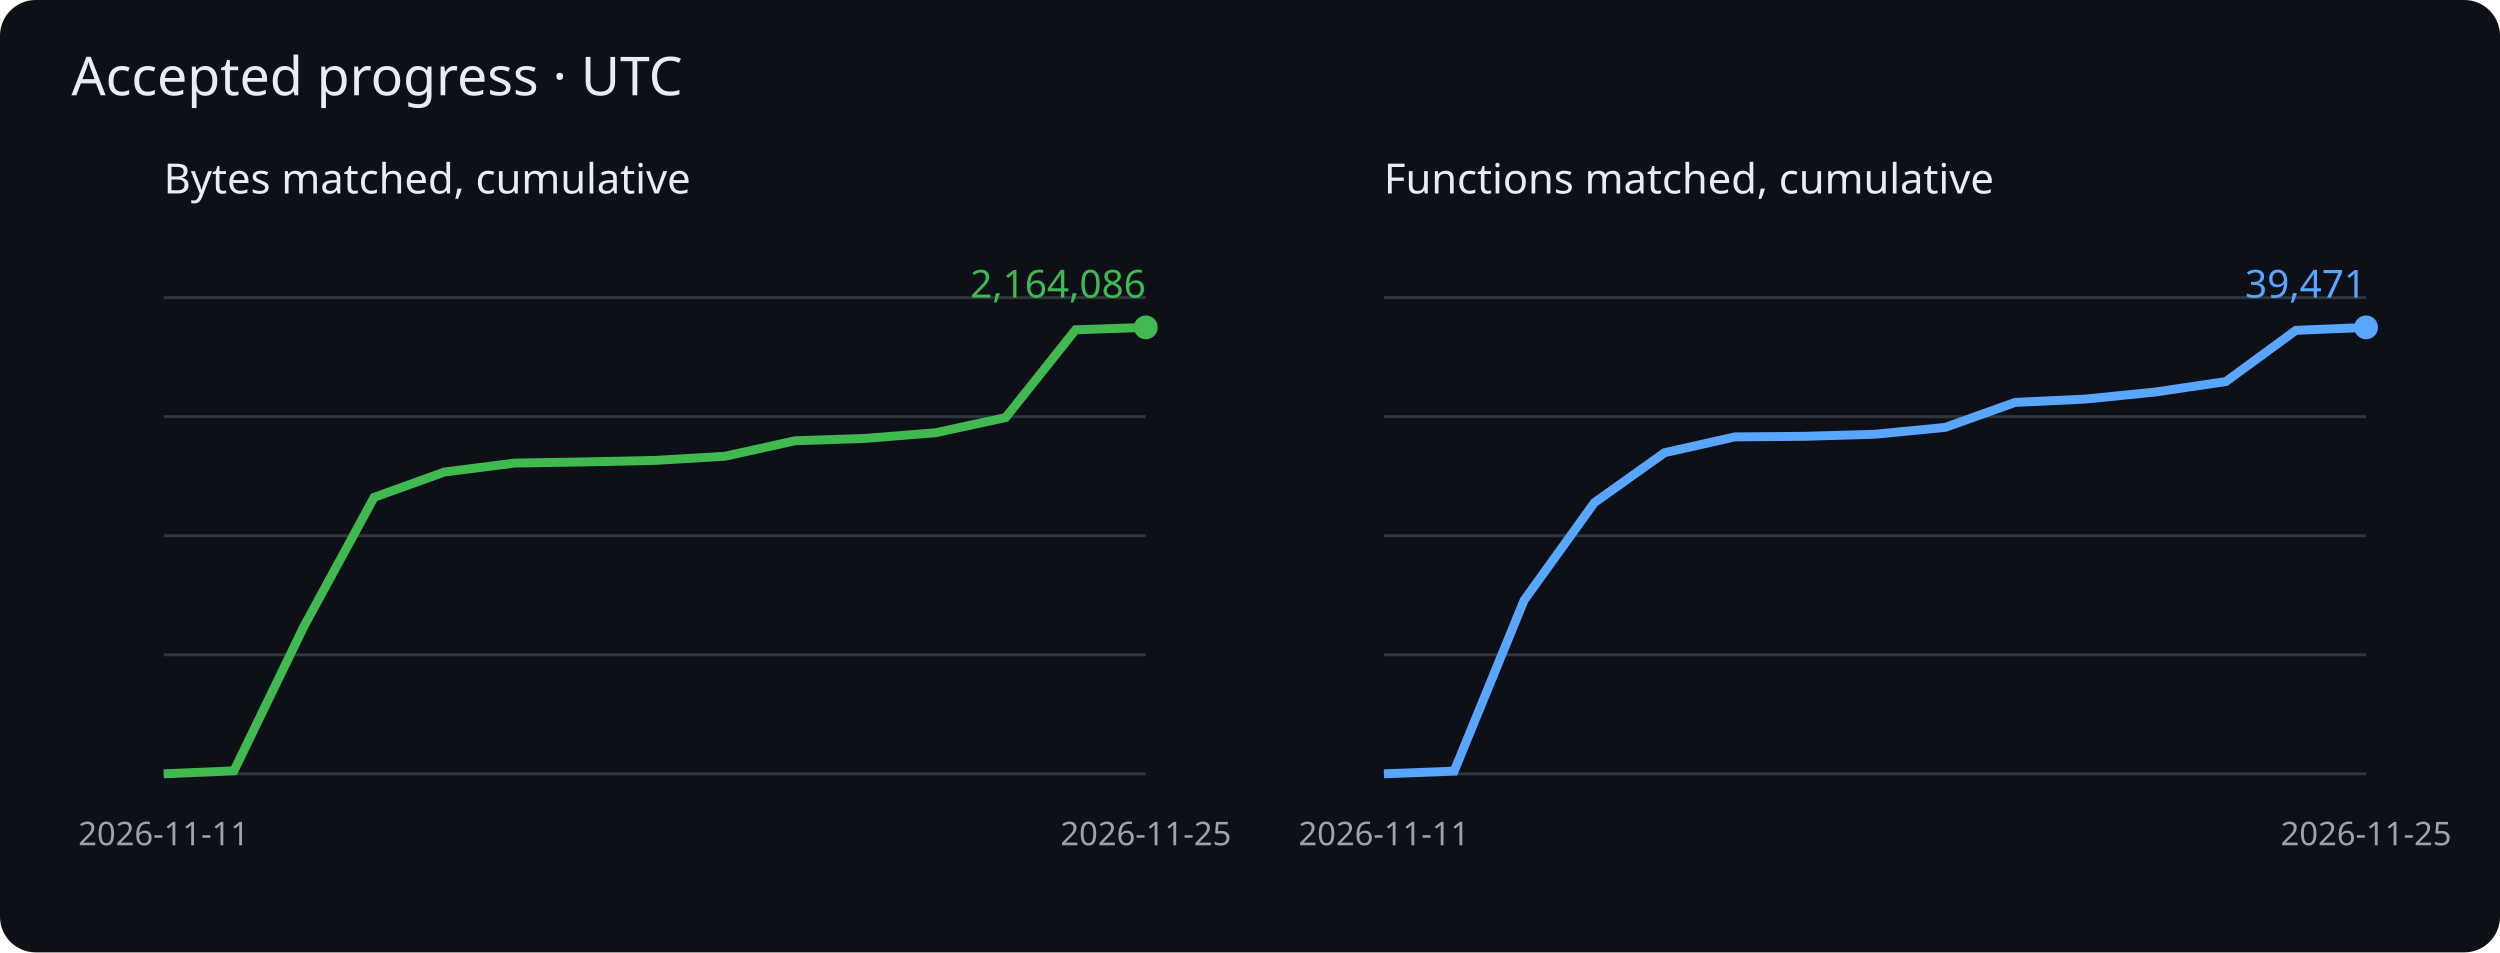
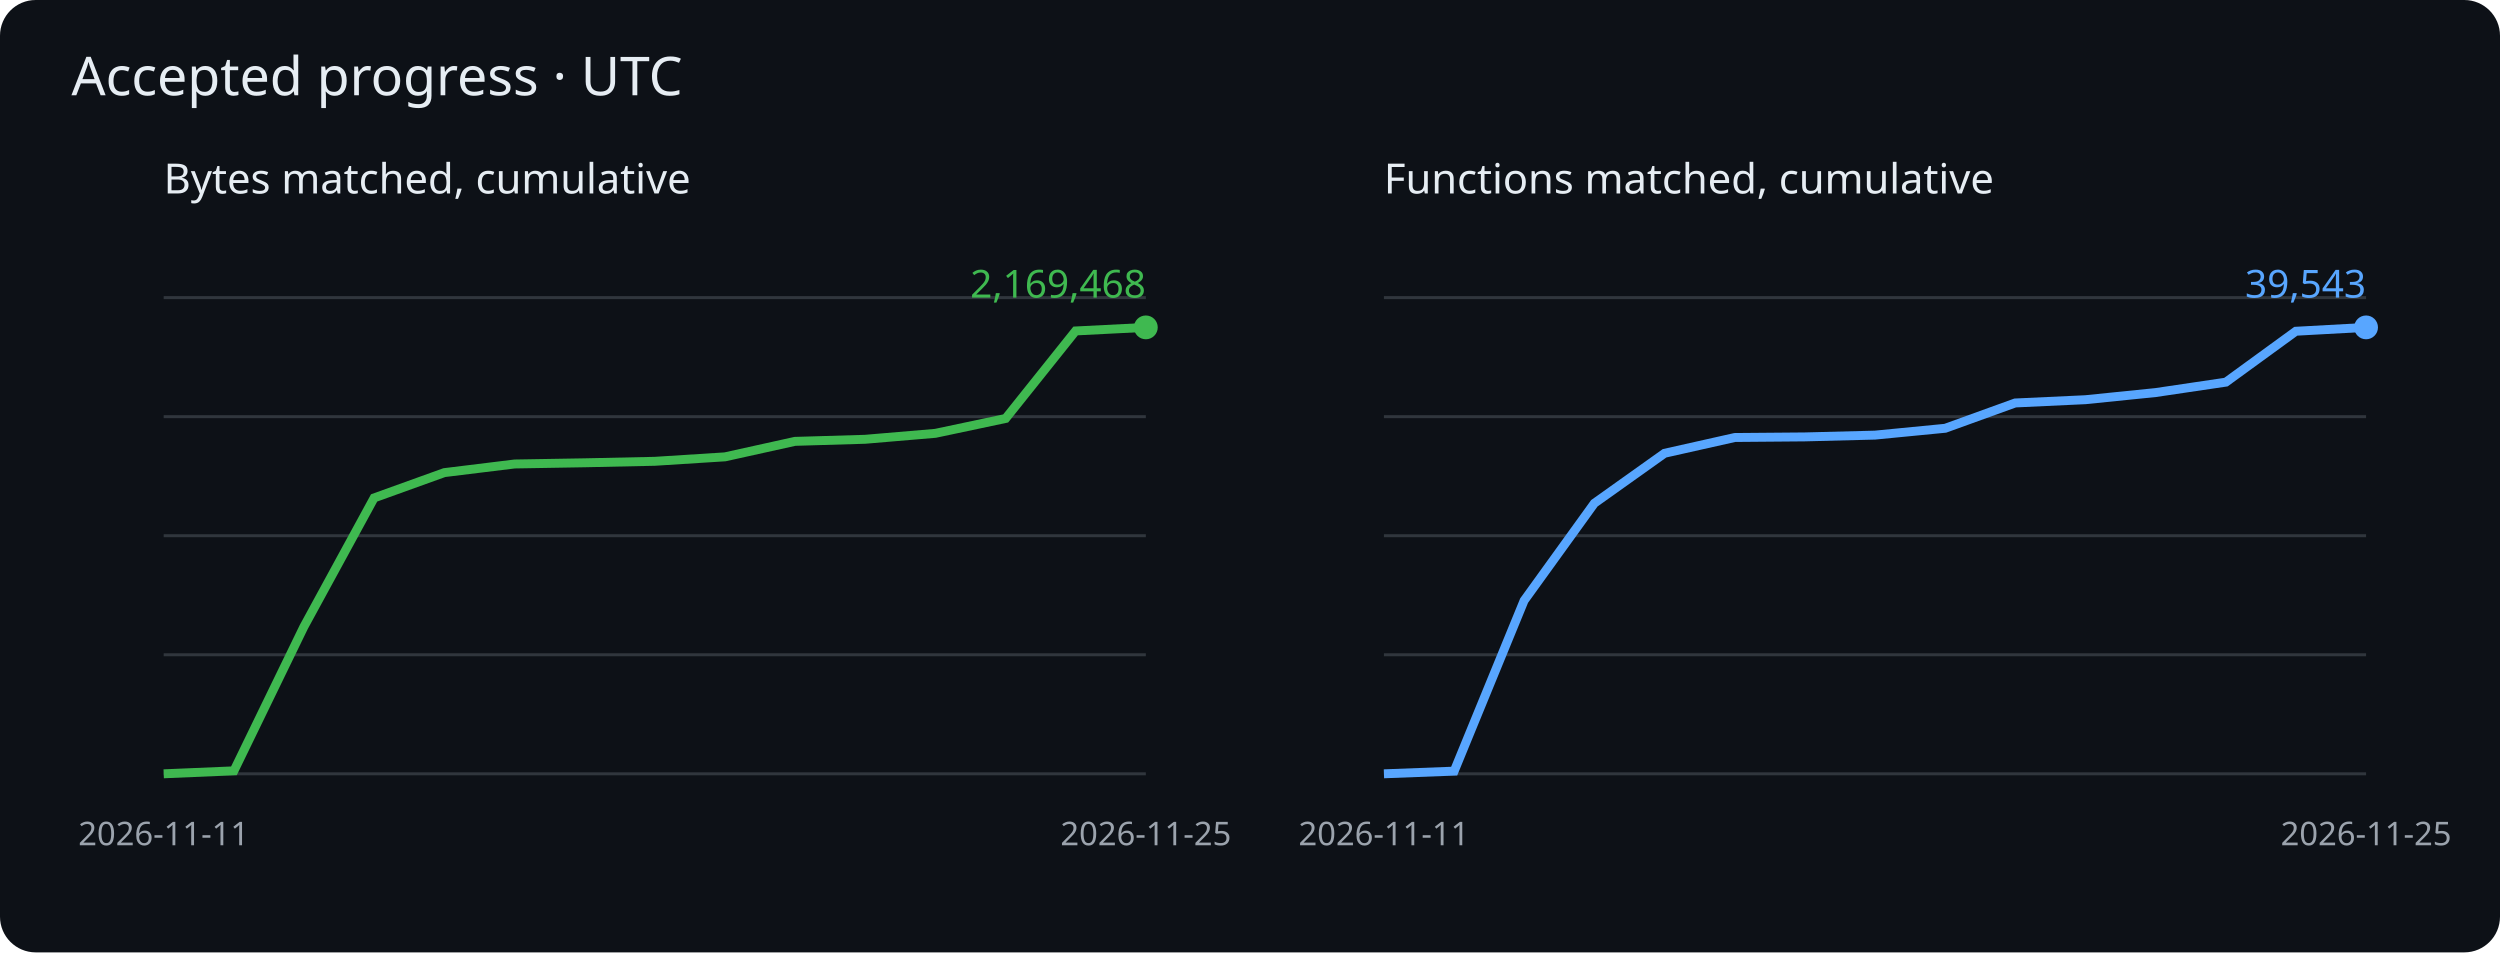
<svg xmlns="http://www.w3.org/2000/svg" viewBox="0 0 840 320" role="img" aria-label="Cumulative matched bytes and functions">
  <rect width="840" height="320" rx="12" fill="#0d1117" />
  <g font-family="sans-serif">
    <text x="24" y="32" fill="#e6edf3" font-size="18">Accepted progress · UTC</text>
    <text x="55" y="65" fill="#e6edf3" font-size="14">Bytes matched, cumulative</text>
    <path d="M55 260h330" stroke="#30363d" />
    <path d="M55 220h330" stroke="#30363d" />
    <path d="M55 180h330" stroke="#30363d" />
    <path d="M55 140h330" stroke="#30363d" />
    <path d="M55 100h330" stroke="#30363d" />
-     <polyline points="55.0,260.0 78.6,259.0 102.1,210.5 125.7,167.1 149.3,158.6 172.9,155.6 196.4,155.2 220.0,154.7 243.6,153.3 267.1,148.1 290.7,147.3 314.3,145.4 337.9,140.3 361.4,110.8 385.0,110.0" fill="none" stroke="#3fb950" stroke-width="3" />
+     <polyline points="55.0,260.0 78.6,259.0 102.1,210.6 125.7,167.3 149.3,158.8 172.9,155.9 196.4,155.5 220.0,155.0 243.6,153.5 267.1,148.3 290.7,147.6 314.3,145.6 337.9,140.6 361.4,111.2 385.0,110.0" fill="none" stroke="#3fb950" stroke-width="3" />
    <circle cx="385.0" cy="110.0" r="4" fill="#3fb950" />
-     <text x="385.0" y="100.0" text-anchor="end" fill="#3fb950" font-size="13">2,164,086</text>
+     <text x="385.0" y="100.0" text-anchor="end" fill="#3fb950" font-size="13">2,169,468</text>
    <text x="55.0" y="284" fill="#9ba3ad" font-size="11" text-anchor="middle">2026-11-11</text>
    <text x="385.0" y="284" fill="#9ba3ad" font-size="11" text-anchor="middle">2026-11-25</text>
    <text x="465" y="65" fill="#e6edf3" font-size="14">Functions matched, cumulative</text>
    <path d="M465 260h330" stroke="#30363d" />
    <path d="M465 220h330" stroke="#30363d" />
    <path d="M465 180h330" stroke="#30363d" />
    <path d="M465 140h330" stroke="#30363d" />
    <path d="M465 100h330" stroke="#30363d" />
-     <polyline points="465.0,260.0 488.6,259.1 512.1,201.7 535.7,168.9 559.3,152.1 582.9,146.8 606.4,146.6 630.0,145.9 653.6,143.6 677.1,135.2 700.7,134.1 724.3,131.7 747.9,128.2 771.4,111.0 795.0,110.0" fill="none" stroke="#58a6ff" stroke-width="3" />
+     <polyline points="465.0,260.0 488.6,259.1 512.1,201.8 535.7,169.1 559.3,152.3 582.9,147.0 606.4,146.8 630.0,146.2 653.6,143.9 677.1,135.4 700.7,134.3 724.3,131.9 747.9,128.4 771.4,111.3 795.0,110.0" fill="none" stroke="#58a6ff" stroke-width="3" />
    <circle cx="795.0" cy="110.0" r="4" fill="#58a6ff" />
-     <text x="795.0" y="100.0" text-anchor="end" fill="#58a6ff" font-size="13">39,471</text>
+     <text x="795.0" y="100.0" text-anchor="end" fill="#58a6ff" font-size="13">39,543</text>
    <text x="465.0" y="284" fill="#9ba3ad" font-size="11" text-anchor="middle">2026-11-11</text>
    <text x="795.0" y="284" fill="#9ba3ad" font-size="11" text-anchor="middle">2026-11-25</text>
  </g>
</svg>
